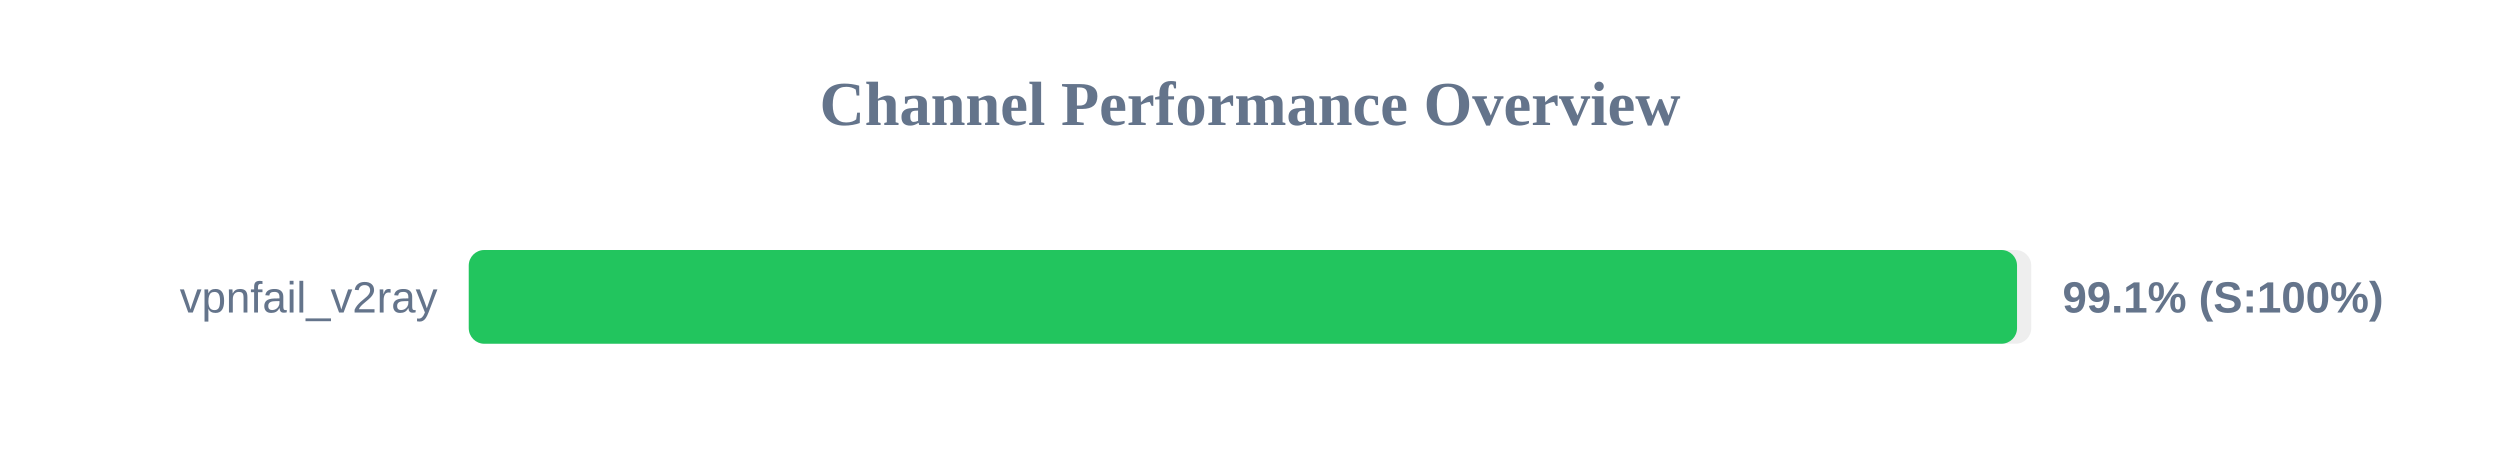
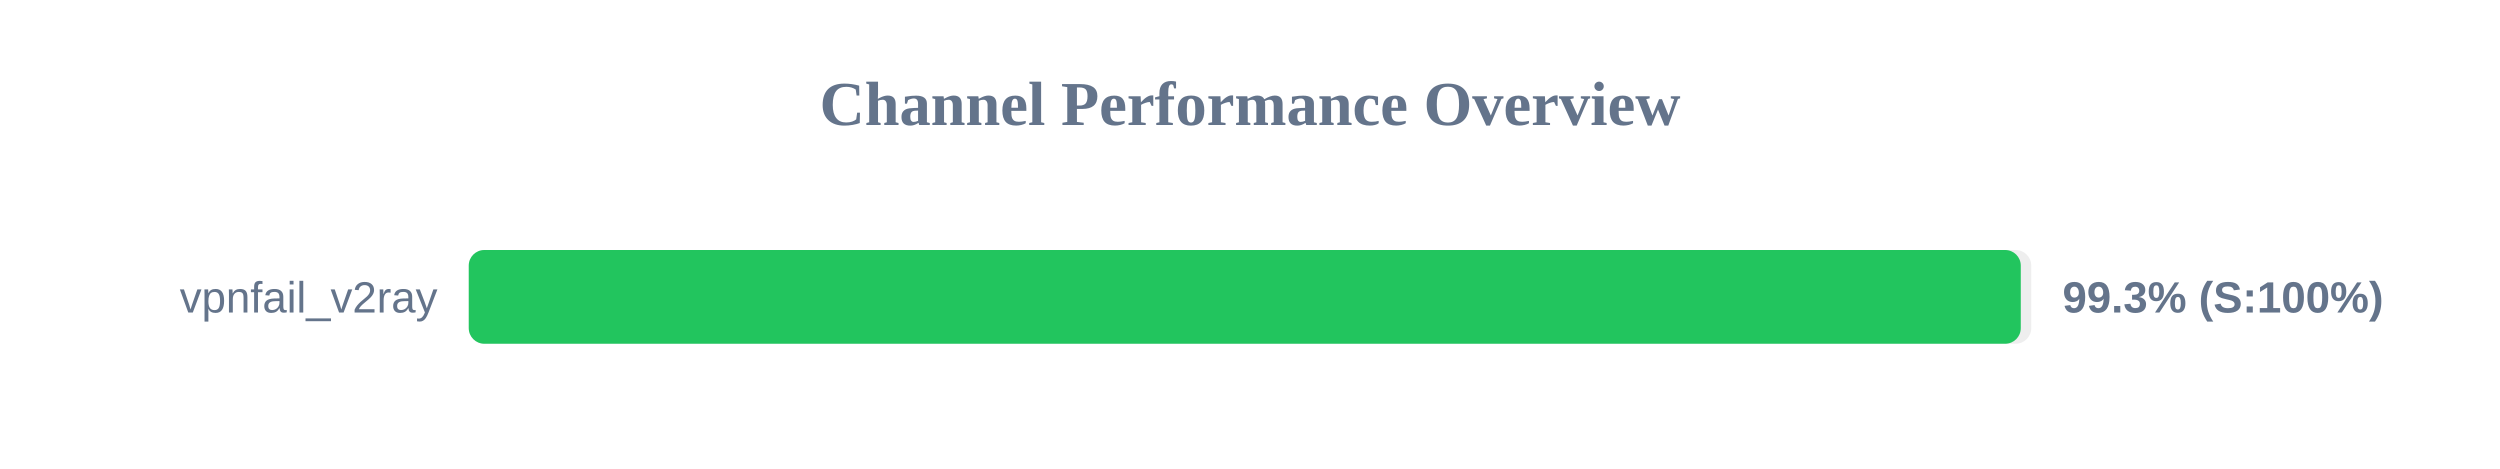
<svg xmlns="http://www.w3.org/2000/svg" width="800" height="150" version="1.1">
  <style>
        .row { font: 14px Arial; fill: #64748b; }
        .score { font: bold 14px Arial; fill: #64748b; }
    </style>
  <text x="400" y="40" text-anchor="middle" font-size="20px" font-weight="bold" fill="#64748b">Channel Performance Overview</text>
  <rect x="150" y="80" width="500" height="30" fill="#eee" rx="5" />
-   <rect x="150" y="80" width="495.45" height="30" fill="#22c55e" rx="5" />
+   <rect x="150" y="80" width="496.65" height="30" fill="#22c55e" rx="5" />
  <text x="140" y="100" text-anchor="end" class="row">vpnfail_v2ray</text>
-   <text x="660" y="100" text-anchor="start" class="score">99.1% (S:100%)</text>
+   <text x="660" y="100" text-anchor="start" class="score">99.3% (S:100%)</text>
</svg>
